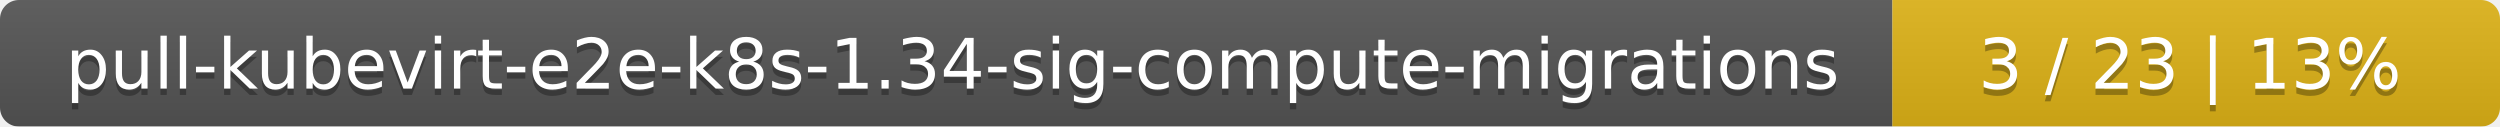
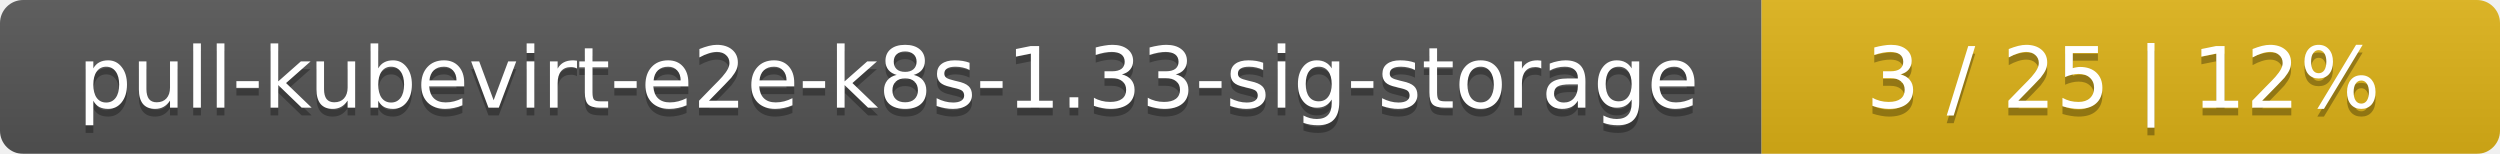
- <svg xmlns="http://www.w3.org/2000/svg" width="395" height="20">
+ <svg xmlns="http://www.w3.org/2000/svg" width="325" height="20">
  <linearGradient id="smooth" x2="0" y2="100%">
    <stop offset="0" stop-color="#bbb" stop-opacity=".1" />
    <stop offset="1" stop-opacity=".1" />
  </linearGradient>
  <mask id="round">
-     <rect width="395" height="20" rx="3" fill="#fff" />
+     <rect width="325" height="20" rx="3" fill="#fff" />
  </mask>
  <g mask="url(#round)">
-     <rect width="299" height="20" fill="#555" />
-     <rect x="299" width="96" height="20" fill="#dfb317" />
-     <rect width="395" height="20" fill="url(#smooth)" />
+     <rect width="229" height="20" fill="#555" />
+     <rect x="229" width="96" height="20" fill="#dfb317" />
+     <rect width="325" height="20" fill="url(#smooth)" />
  </g>
  <g fill="#fff" text-anchor="middle" font-family="DejaVu Sans,Verdana,Geneva,sans-serif" font-size="11">
-     <text x="150.5" y="15" fill="#010101" fill-opacity=".3">pull-kubevirt-e2e-k8s-1.34-sig-compute-migrations</text>
-     <text x="150.5" y="14">pull-kubevirt-e2e-k8s-1.34-sig-compute-migrations</text>
-     <text x="346" y="15" fill="#010101" fill-opacity=".3">3 / 23    |    13%</text>
-     <text x="346" y="14">3 / 23    |    13%</text>
+     <text x="115.5" y="15" fill="#010101" fill-opacity=".3">pull-kubevirt-e2e-k8s-1.33-sig-storage</text>
+     <text x="115.5" y="14">pull-kubevirt-e2e-k8s-1.33-sig-storage</text>
+     <text x="276" y="15" fill="#010101" fill-opacity=".3">3 / 25    |    12%</text>
+     <text x="276" y="14">3 / 25    |    12%</text>
  </g>
</svg>
